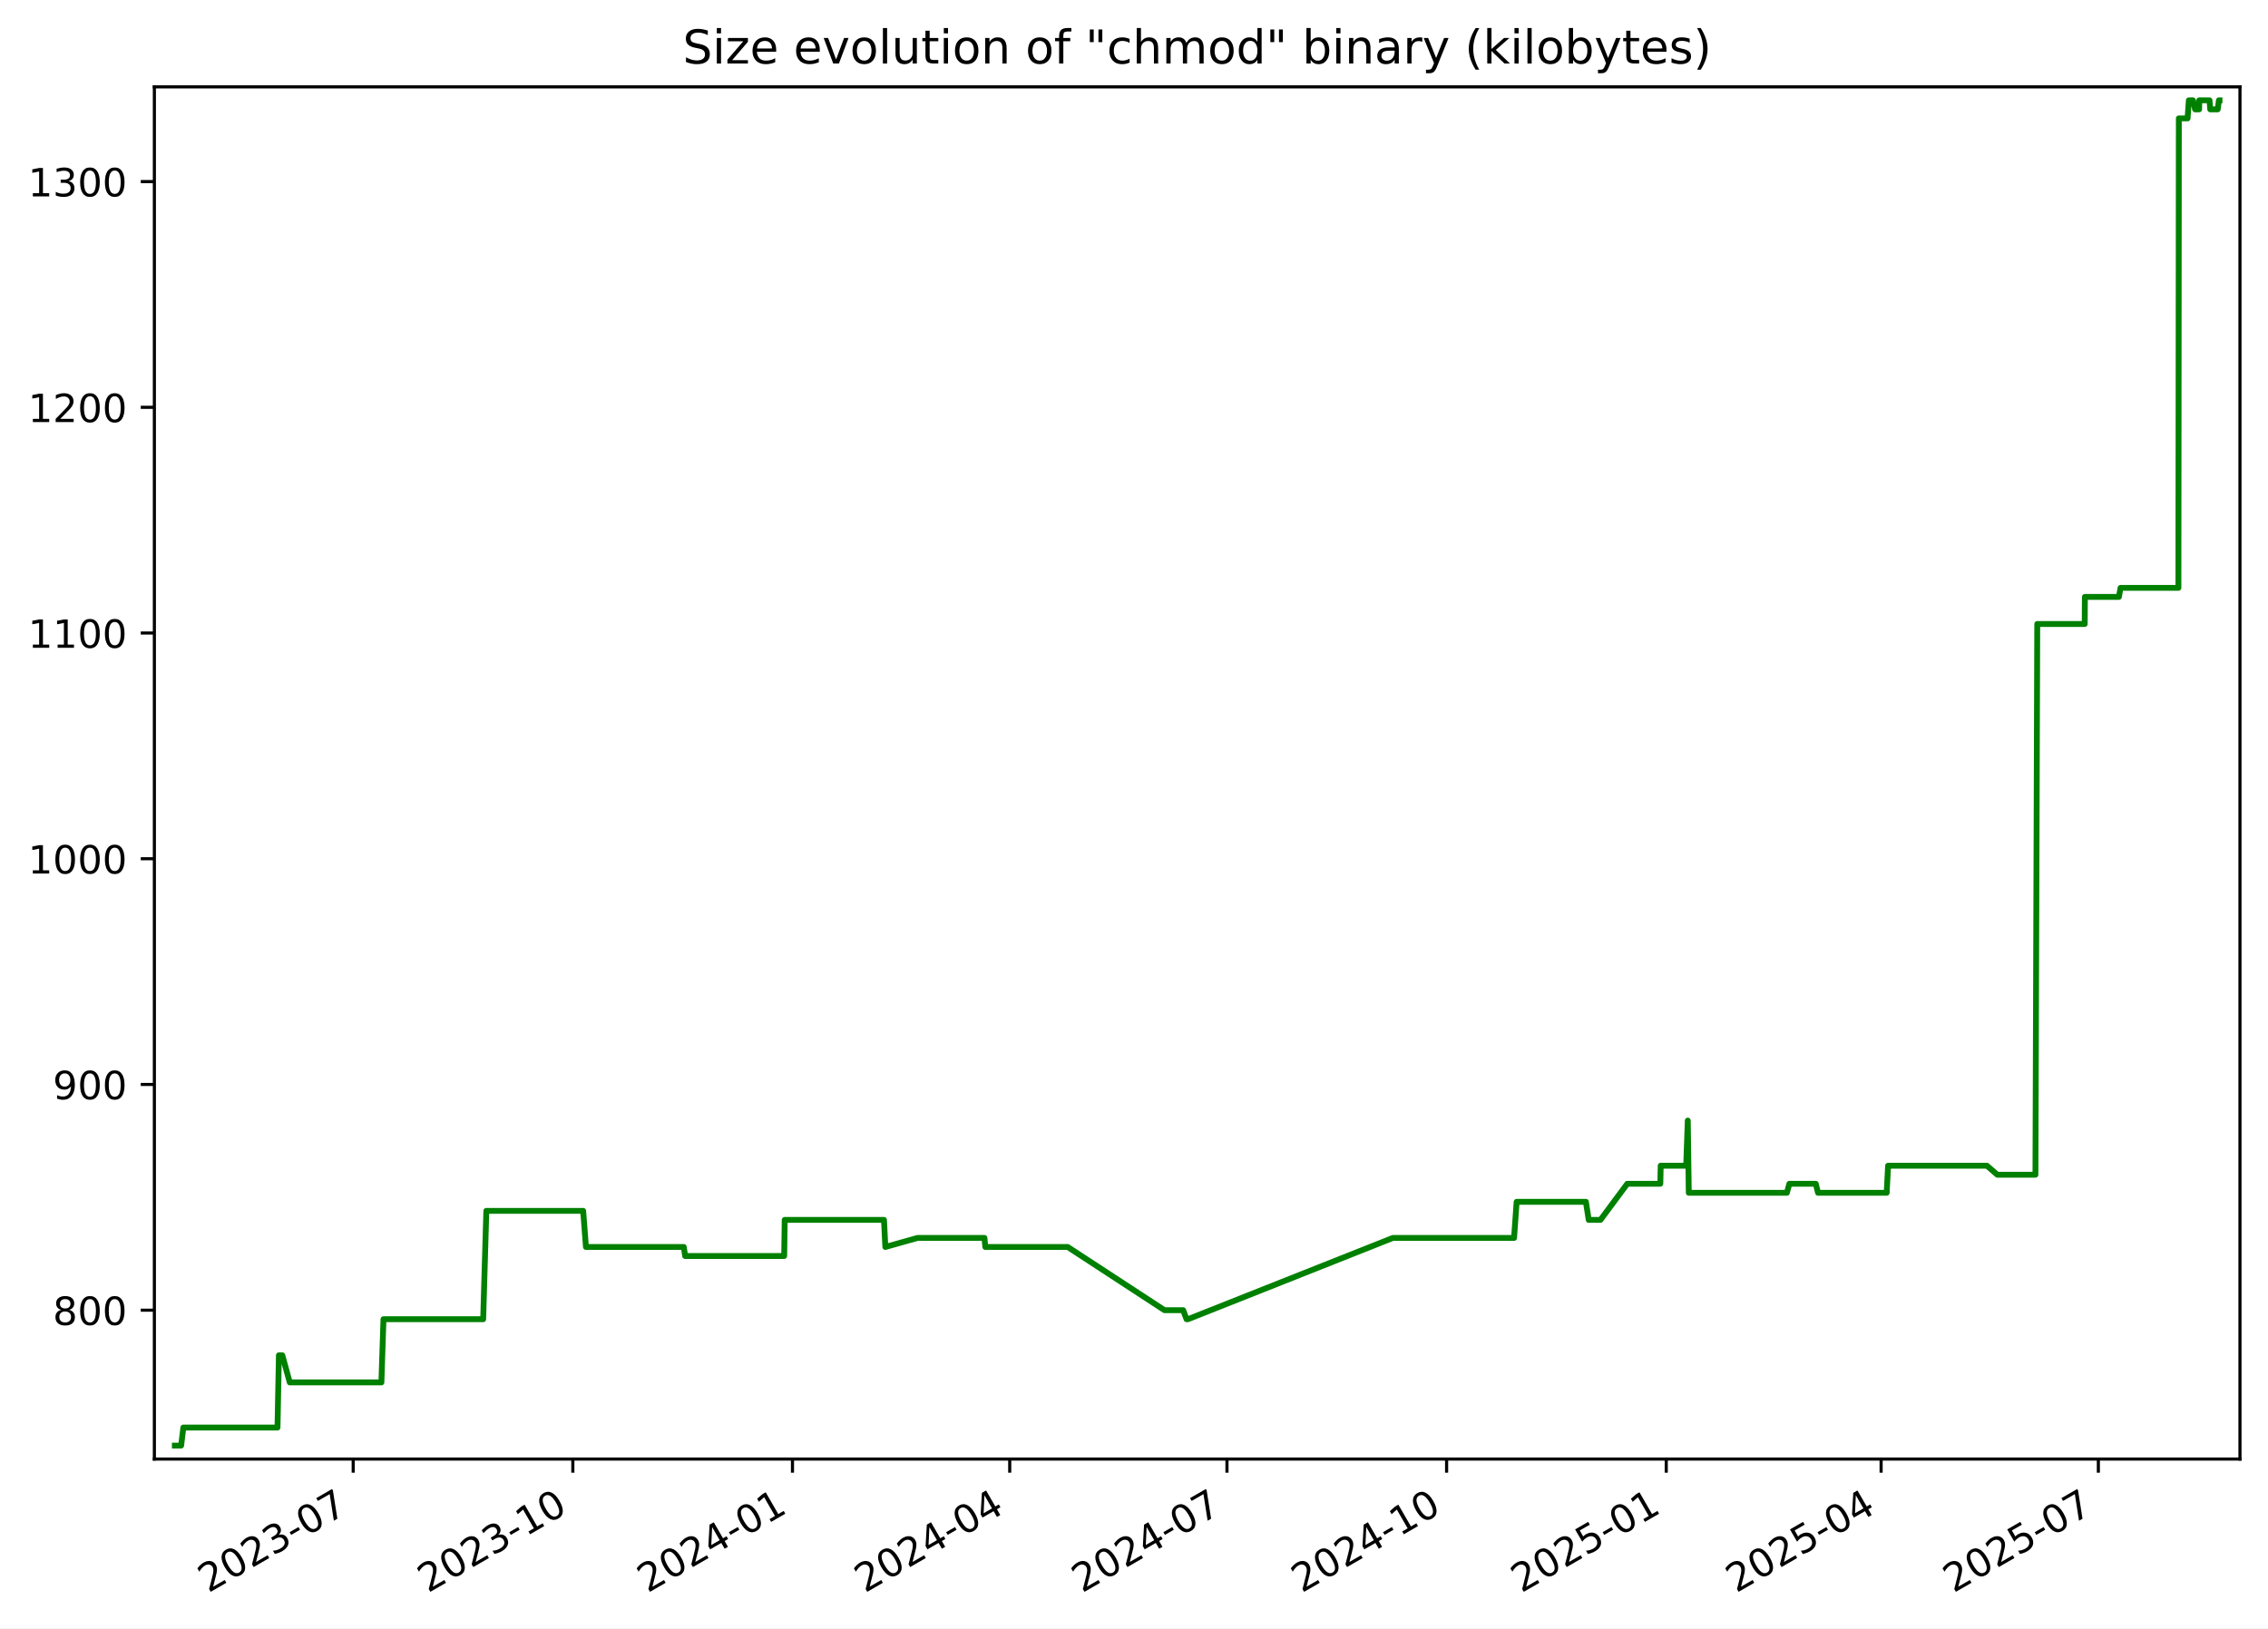
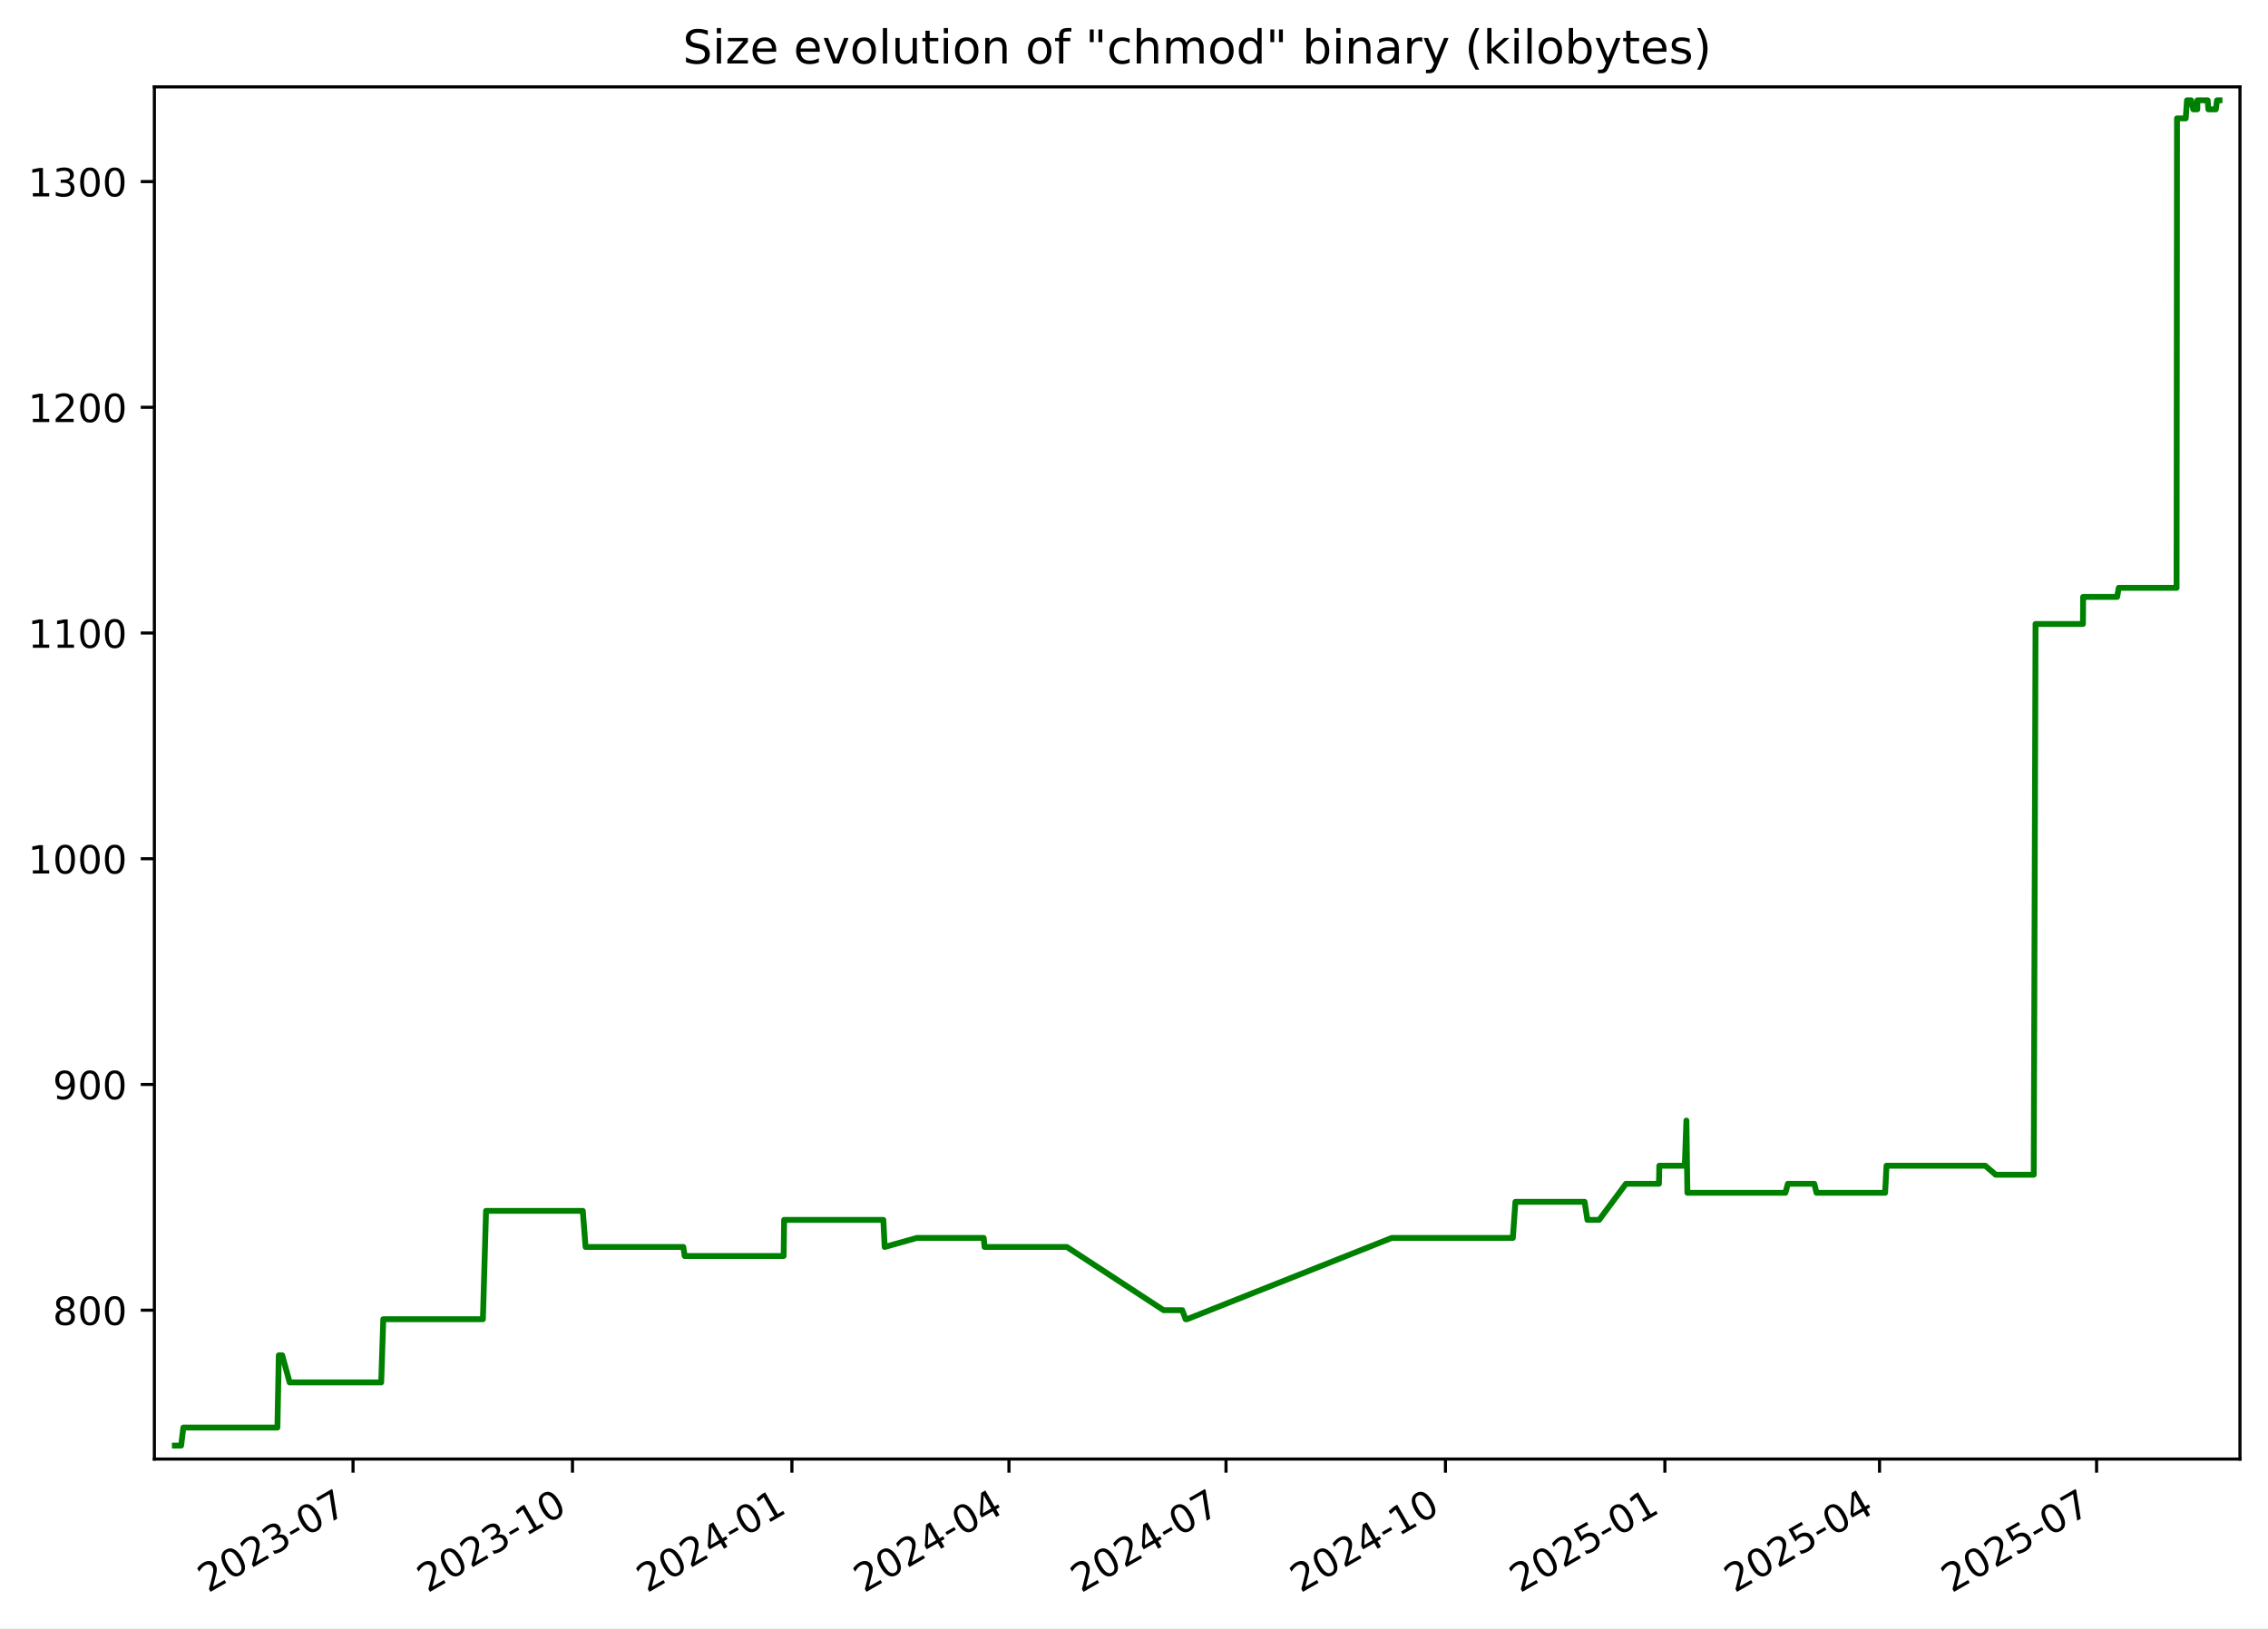
<svg xmlns="http://www.w3.org/2000/svg" xmlns:xlink="http://www.w3.org/1999/xlink" width="582.53pt" height="418.303pt" viewBox="0 0 582.53 418.303" version="1.1">
  <defs>
    <style type="text/css">*{stroke-linejoin: round; stroke-linecap: butt}</style>
  </defs>
  <g id="figure_1">
    <g id="patch_1">
      <path d="M -0 418.303  L 582.53 418.303  L 582.53 0  L -0 0  z " style="fill: #ffffff" />
    </g>
    <g id="axes_1">
      <g id="patch_2">
        <path d="M 39.65 374.83  L 575.33 374.83  L 575.33 22.318  L 39.65 22.318  z " style="fill: #ffffff" />
      </g>
      <g id="matplotlib.axis_1">
        <g id="xtick_1">
          <g id="line2d_1">
            <defs>
-               <path id="m6bdf385c86" d="M 0 0  L 0 3.5  " style="stroke: #000000; stroke-width: 0.8" />
+               <path id="m54a83e4f7b" d="M 0 0  L 0 3.5  " style="stroke: #000000; stroke-width: 0.8" />
            </defs>
            <g>
-               <use xlink:href="#m6bdf385c86" x="90.719" y="374.83" style="stroke: #000000; stroke-width: 0.8" />
+               <use xlink:href="#m54a83e4f7b" x="90.677" y="374.83" style="stroke: #000000; stroke-width: 0.8" />
            </g>
          </g>
          <g id="text_1">
-             <g transform="translate(53.49431 409.302) rotate(-30) scale(0.1 -0.1)">
+             <g transform="translate(53.45233 409.302) rotate(-30) scale(0.1 -0.1)">
              <defs>
                <path id="DejaVuSans-32" d="M 1228 531  L 3431 531  L 3431 0  L 469 0  L 469 531  Q 828 903 1448 1529  Q 2069 2156 2228 2338  Q 2531 2678 2651 2914  Q 2772 3150 2772 3378  Q 2772 3750 2511 3984  Q 2250 4219 1831 4219  Q 1534 4219 1204 4116  Q 875 4013 500 3803  L 500 4441  Q 881 4594 1212 4672  Q 1544 4750 1819 4750  Q 2544 4750 2975 4387  Q 3406 4025 3406 3419  Q 3406 3131 3298 2873  Q 3191 2616 2906 2266  Q 2828 2175 2409 1742  Q 1991 1309 1228 531  z " transform="scale(0.015625)" />
                <path id="DejaVuSans-30" d="M 2034 4250  Q 1547 4250 1301 3770  Q 1056 3291 1056 2328  Q 1056 1369 1301 889  Q 1547 409 2034 409  Q 2525 409 2770 889  Q 3016 1369 3016 2328  Q 3016 3291 2770 3770  Q 2525 4250 2034 4250  z M 2034 4750  Q 2819 4750 3233 4129  Q 3647 3509 3647 2328  Q 3647 1150 3233 529  Q 2819 -91 2034 -91  Q 1250 -91 836 529  Q 422 1150 422 2328  Q 422 3509 836 4129  Q 1250 4750 2034 4750  z " transform="scale(0.015625)" />
                <path id="DejaVuSans-33" d="M 2597 2516  Q 3050 2419 3304 2112  Q 3559 1806 3559 1356  Q 3559 666 3084 287  Q 2609 -91 1734 -91  Q 1441 -91 1130 -33  Q 819 25 488 141  L 488 750  Q 750 597 1062 519  Q 1375 441 1716 441  Q 2309 441 2620 675  Q 2931 909 2931 1356  Q 2931 1769 2642 2001  Q 2353 2234 1838 2234  L 1294 2234  L 1294 2753  L 1863 2753  Q 2328 2753 2575 2939  Q 2822 3125 2822 3475  Q 2822 3834 2567 4026  Q 2313 4219 1838 4219  Q 1578 4219 1281 4162  Q 984 4106 628 3988  L 628 4550  Q 988 4650 1302 4700  Q 1616 4750 1894 4750  Q 2613 4750 3031 4423  Q 3450 4097 3450 3541  Q 3450 3153 3228 2886  Q 3006 2619 2597 2516  z " transform="scale(0.015625)" />
                <path id="DejaVuSans-2d" d="M 313 2009  L 1997 2009  L 1997 1497  L 313 1497  L 313 2009  z " transform="scale(0.015625)" />
                <path id="DejaVuSans-37" d="M 525 4666  L 3525 4666  L 3525 4397  L 1831 0  L 1172 0  L 2766 4134  L 525 4134  L 525 4666  z " transform="scale(0.015625)" />
              </defs>
              <use xlink:href="#DejaVuSans-32" />
              <use xlink:href="#DejaVuSans-30" x="63.623" />
              <use xlink:href="#DejaVuSans-32" x="127.246" />
              <use xlink:href="#DejaVuSans-33" x="190.869" />
              <use xlink:href="#DejaVuSans-2d" x="254.492" />
              <use xlink:href="#DejaVuSans-30" x="290.576" />
              <use xlink:href="#DejaVuSans-37" x="354.199" />
            </g>
          </g>
        </g>
        <g id="xtick_2">
          <g id="line2d_2">
            <g>
-               <use xlink:href="#m6bdf385c86" x="147.132" y="374.83" style="stroke: #000000; stroke-width: 0.8" />
+               <use xlink:href="#m54a83e4f7b" x="147.038" y="374.83" style="stroke: #000000; stroke-width: 0.8" />
            </g>
          </g>
          <g id="text_2">
-             <g transform="translate(109.9071 409.302) rotate(-30) scale(0.1 -0.1)">
+             <g transform="translate(109.8135 409.302) rotate(-30) scale(0.1 -0.1)">
              <defs>
                <path id="DejaVuSans-31" d="M 794 531  L 1825 531  L 1825 4091  L 703 3866  L 703 4441  L 1819 4666  L 2450 4666  L 2450 531  L 3481 531  L 3481 0  L 794 0  L 794 531  z " transform="scale(0.015625)" />
              </defs>
              <use xlink:href="#DejaVuSans-32" />
              <use xlink:href="#DejaVuSans-30" x="63.623" />
              <use xlink:href="#DejaVuSans-32" x="127.246" />
              <use xlink:href="#DejaVuSans-33" x="190.869" />
              <use xlink:href="#DejaVuSans-2d" x="254.492" />
              <use xlink:href="#DejaVuSans-31" x="290.576" />
              <use xlink:href="#DejaVuSans-30" x="354.199" />
            </g>
          </g>
        </g>
        <g id="xtick_3">
          <g id="line2d_3">
            <g>
-               <use xlink:href="#m6bdf385c86" x="203.545" y="374.83" style="stroke: #000000; stroke-width: 0.8" />
+               <use xlink:href="#m54a83e4f7b" x="203.399" y="374.83" style="stroke: #000000; stroke-width: 0.8" />
            </g>
          </g>
          <g id="text_3">
-             <g transform="translate(166.3199 409.302) rotate(-30) scale(0.1 -0.1)">
+             <g transform="translate(166.1746 409.302) rotate(-30) scale(0.1 -0.1)">
              <defs>
                <path id="DejaVuSans-34" d="M 2419 4116  L 825 1625  L 2419 1625  L 2419 4116  z M 2253 4666  L 3047 4666  L 3047 1625  L 3713 1625  L 3713 1100  L 3047 1100  L 3047 0  L 2419 0  L 2419 1100  L 313 1100  L 313 1709  L 2253 4666  z " transform="scale(0.015625)" />
              </defs>
              <use xlink:href="#DejaVuSans-32" />
              <use xlink:href="#DejaVuSans-30" x="63.623" />
              <use xlink:href="#DejaVuSans-32" x="127.246" />
              <use xlink:href="#DejaVuSans-34" x="190.869" />
              <use xlink:href="#DejaVuSans-2d" x="254.492" />
              <use xlink:href="#DejaVuSans-30" x="290.576" />
              <use xlink:href="#DejaVuSans-31" x="354.199" />
            </g>
          </g>
        </g>
        <g id="xtick_4">
          <g id="line2d_4">
            <g>
-               <use xlink:href="#m6bdf385c86" x="259.344" y="374.83" style="stroke: #000000; stroke-width: 0.8" />
+               <use xlink:href="#m54a83e4f7b" x="259.148" y="374.83" style="stroke: #000000; stroke-width: 0.8" />
            </g>
          </g>
          <g id="text_4">
-             <g transform="translate(222.1195 409.302) rotate(-30) scale(0.1 -0.1)">
+             <g transform="translate(221.9231 409.302) rotate(-30) scale(0.1 -0.1)">
              <use xlink:href="#DejaVuSans-32" />
              <use xlink:href="#DejaVuSans-30" x="63.623" />
              <use xlink:href="#DejaVuSans-32" x="127.246" />
              <use xlink:href="#DejaVuSans-34" x="190.869" />
              <use xlink:href="#DejaVuSans-2d" x="254.492" />
              <use xlink:href="#DejaVuSans-30" x="290.576" />
              <use xlink:href="#DejaVuSans-34" x="354.199" />
            </g>
          </g>
        </g>
        <g id="xtick_5">
          <g id="line2d_5">
            <g>
-               <use xlink:href="#m6bdf385c86" x="315.144" y="374.83" style="stroke: #000000; stroke-width: 0.8" />
+               <use xlink:href="#m54a83e4f7b" x="314.896" y="374.83" style="stroke: #000000; stroke-width: 0.8" />
            </g>
          </g>
          <g id="text_5">
-             <g transform="translate(277.9192 409.302) rotate(-30) scale(0.1 -0.1)">
+             <g transform="translate(277.6716 409.302) rotate(-30) scale(0.1 -0.1)">
              <use xlink:href="#DejaVuSans-32" />
              <use xlink:href="#DejaVuSans-30" x="63.623" />
              <use xlink:href="#DejaVuSans-32" x="127.246" />
              <use xlink:href="#DejaVuSans-34" x="190.869" />
              <use xlink:href="#DejaVuSans-2d" x="254.492" />
              <use xlink:href="#DejaVuSans-30" x="290.576" />
              <use xlink:href="#DejaVuSans-37" x="354.199" />
            </g>
          </g>
        </g>
        <g id="xtick_6">
          <g id="line2d_6">
            <g>
-               <use xlink:href="#m6bdf385c86" x="371.557" y="374.83" style="stroke: #000000; stroke-width: 0.8" />
+               <use xlink:href="#m54a83e4f7b" x="371.258" y="374.83" style="stroke: #000000; stroke-width: 0.8" />
            </g>
          </g>
          <g id="text_6">
-             <g transform="translate(334.332 409.302) rotate(-30) scale(0.1 -0.1)">
+             <g transform="translate(334.0327 409.302) rotate(-30) scale(0.1 -0.1)">
              <use xlink:href="#DejaVuSans-32" />
              <use xlink:href="#DejaVuSans-30" x="63.623" />
              <use xlink:href="#DejaVuSans-32" x="127.246" />
              <use xlink:href="#DejaVuSans-34" x="190.869" />
              <use xlink:href="#DejaVuSans-2d" x="254.492" />
              <use xlink:href="#DejaVuSans-31" x="290.576" />
              <use xlink:href="#DejaVuSans-30" x="354.199" />
            </g>
          </g>
        </g>
        <g id="xtick_7">
          <g id="line2d_7">
            <g>
-               <use xlink:href="#m6bdf385c86" x="427.97" y="374.83" style="stroke: #000000; stroke-width: 0.8" />
+               <use xlink:href="#m54a83e4f7b" x="427.619" y="374.83" style="stroke: #000000; stroke-width: 0.8" />
            </g>
          </g>
          <g id="text_7">
-             <g transform="translate(390.7448 409.302) rotate(-30) scale(0.1 -0.1)">
+             <g transform="translate(390.3938 409.302) rotate(-30) scale(0.1 -0.1)">
              <defs>
                <path id="DejaVuSans-35" d="M 691 4666  L 3169 4666  L 3169 4134  L 1269 4134  L 1269 2991  Q 1406 3038 1543 3061  Q 1681 3084 1819 3084  Q 2600 3084 3056 2656  Q 3513 2228 3513 1497  Q 3513 744 3044 326  Q 2575 -91 1722 -91  Q 1428 -91 1123 -41  Q 819 9 494 109  L 494 744  Q 775 591 1075 516  Q 1375 441 1709 441  Q 2250 441 2565 725  Q 2881 1009 2881 1497  Q 2881 1984 2565 2268  Q 2250 2553 1709 2553  Q 1456 2553 1204 2497  Q 953 2441 691 2322  L 691 4666  z " transform="scale(0.015625)" />
              </defs>
              <use xlink:href="#DejaVuSans-32" />
              <use xlink:href="#DejaVuSans-30" x="63.623" />
              <use xlink:href="#DejaVuSans-32" x="127.246" />
              <use xlink:href="#DejaVuSans-35" x="190.869" />
              <use xlink:href="#DejaVuSans-2d" x="254.492" />
              <use xlink:href="#DejaVuSans-30" x="290.576" />
              <use xlink:href="#DejaVuSans-31" x="354.199" />
            </g>
          </g>
        </g>
        <g id="xtick_8">
          <g id="line2d_8">
            <g>
-               <use xlink:href="#m6bdf385c86" x="483.156" y="374.83" style="stroke: #000000; stroke-width: 0.8" />
+               <use xlink:href="#m54a83e4f7b" x="482.755" y="374.83" style="stroke: #000000; stroke-width: 0.8" />
            </g>
          </g>
          <g id="text_8">
-             <g transform="translate(445.9312 409.302) rotate(-30) scale(0.1 -0.1)">
+             <g transform="translate(445.5297 409.302) rotate(-30) scale(0.1 -0.1)">
              <use xlink:href="#DejaVuSans-32" />
              <use xlink:href="#DejaVuSans-30" x="63.623" />
              <use xlink:href="#DejaVuSans-32" x="127.246" />
              <use xlink:href="#DejaVuSans-35" x="190.869" />
              <use xlink:href="#DejaVuSans-2d" x="254.492" />
              <use xlink:href="#DejaVuSans-30" x="290.576" />
              <use xlink:href="#DejaVuSans-34" x="354.199" />
            </g>
          </g>
        </g>
        <g id="xtick_9">
          <g id="line2d_9">
            <g>
-               <use xlink:href="#m6bdf385c86" x="538.956" y="374.83" style="stroke: #000000; stroke-width: 0.8" />
+               <use xlink:href="#m54a83e4f7b" x="538.503" y="374.83" style="stroke: #000000; stroke-width: 0.8" />
            </g>
          </g>
          <g id="text_9">
-             <g transform="translate(501.7308 409.302) rotate(-30) scale(0.1 -0.1)">
+             <g transform="translate(501.2782 409.302) rotate(-30) scale(0.1 -0.1)">
              <use xlink:href="#DejaVuSans-32" />
              <use xlink:href="#DejaVuSans-30" x="63.623" />
              <use xlink:href="#DejaVuSans-32" x="127.246" />
              <use xlink:href="#DejaVuSans-35" x="190.869" />
              <use xlink:href="#DejaVuSans-2d" x="254.492" />
              <use xlink:href="#DejaVuSans-30" x="290.576" />
              <use xlink:href="#DejaVuSans-37" x="354.199" />
            </g>
          </g>
        </g>
      </g>
      <g id="matplotlib.axis_2">
        <g id="ytick_1">
          <g id="line2d_10">
            <defs>
-               <path id="mb448413eab" d="M 0 0  L -3.5 0  " style="stroke: #000000; stroke-width: 0.8" />
+               <path id="mb2bb901f0a" d="M 0 0  L -3.5 0  " style="stroke: #000000; stroke-width: 0.8" />
            </defs>
            <g>
-               <use xlink:href="#mb448413eab" x="39.65" y="336.582" style="stroke: #000000; stroke-width: 0.8" />
+               <use xlink:href="#mb2bb901f0a" x="39.65" y="336.582" style="stroke: #000000; stroke-width: 0.8" />
            </g>
          </g>
          <g id="text_10">
            <g transform="translate(13.5625 340.3814) scale(0.1 -0.1)">
              <defs>
                <path id="DejaVuSans-38" d="M 2034 2216  Q 1584 2216 1326 1975  Q 1069 1734 1069 1313  Q 1069 891 1326 650  Q 1584 409 2034 409  Q 2484 409 2743 651  Q 3003 894 3003 1313  Q 3003 1734 2745 1975  Q 2488 2216 2034 2216  z M 1403 2484  Q 997 2584 770 2862  Q 544 3141 544 3541  Q 544 4100 942 4425  Q 1341 4750 2034 4750  Q 2731 4750 3128 4425  Q 3525 4100 3525 3541  Q 3525 3141 3298 2862  Q 3072 2584 2669 2484  Q 3125 2378 3379 2068  Q 3634 1759 3634 1313  Q 3634 634 3220 271  Q 2806 -91 2034 -91  Q 1263 -91 848 271  Q 434 634 434 1313  Q 434 1759 690 2068  Q 947 2378 1403 2484  z M 1172 3481  Q 1172 3119 1398 2916  Q 1625 2713 2034 2713  Q 2441 2713 2670 2916  Q 2900 3119 2900 3481  Q 2900 3844 2670 4047  Q 2441 4250 2034 4250  Q 1625 4250 1398 4047  Q 1172 3844 1172 3481  z " transform="scale(0.015625)" />
              </defs>
              <use xlink:href="#DejaVuSans-38" />
              <use xlink:href="#DejaVuSans-30" x="63.623" />
              <use xlink:href="#DejaVuSans-30" x="127.246" />
            </g>
          </g>
        </g>
        <g id="ytick_2">
          <g id="line2d_11">
            <g>
-               <use xlink:href="#mb448413eab" x="39.65" y="278.596" style="stroke: #000000; stroke-width: 0.8" />
+               <use xlink:href="#mb2bb901f0a" x="39.65" y="278.596" style="stroke: #000000; stroke-width: 0.8" />
            </g>
          </g>
          <g id="text_11">
            <g transform="translate(13.5625 282.3948) scale(0.1 -0.1)">
              <defs>
                <path id="DejaVuSans-39" d="M 703 97  L 703 672  Q 941 559 1184 500  Q 1428 441 1663 441  Q 2288 441 2617 861  Q 2947 1281 2994 2138  Q 2813 1869 2534 1725  Q 2256 1581 1919 1581  Q 1219 1581 811 2004  Q 403 2428 403 3163  Q 403 3881 828 4315  Q 1253 4750 1959 4750  Q 2769 4750 3195 4129  Q 3622 3509 3622 2328  Q 3622 1225 3098 567  Q 2575 -91 1691 -91  Q 1453 -91 1209 -44  Q 966 3 703 97  z M 1959 2075  Q 2384 2075 2632 2365  Q 2881 2656 2881 3163  Q 2881 3666 2632 3958  Q 2384 4250 1959 4250  Q 1534 4250 1286 3958  Q 1038 3666 1038 3163  Q 1038 2656 1286 2365  Q 1534 2075 1959 2075  z " transform="scale(0.015625)" />
              </defs>
              <use xlink:href="#DejaVuSans-39" />
              <use xlink:href="#DejaVuSans-30" x="63.623" />
              <use xlink:href="#DejaVuSans-30" x="127.246" />
            </g>
          </g>
        </g>
        <g id="ytick_3">
          <g id="line2d_12">
            <g>
-               <use xlink:href="#mb448413eab" x="39.65" y="220.609" style="stroke: #000000; stroke-width: 0.8" />
+               <use xlink:href="#mb2bb901f0a" x="39.65" y="220.609" style="stroke: #000000; stroke-width: 0.8" />
            </g>
          </g>
          <g id="text_12">
            <g transform="translate(7.2 224.4082) scale(0.1 -0.1)">
              <use xlink:href="#DejaVuSans-31" />
              <use xlink:href="#DejaVuSans-30" x="63.623" />
              <use xlink:href="#DejaVuSans-30" x="127.246" />
              <use xlink:href="#DejaVuSans-30" x="190.869" />
            </g>
          </g>
        </g>
        <g id="ytick_4">
          <g id="line2d_13">
            <g>
-               <use xlink:href="#mb448413eab" x="39.65" y="162.622" style="stroke: #000000; stroke-width: 0.8" />
+               <use xlink:href="#mb2bb901f0a" x="39.65" y="162.622" style="stroke: #000000; stroke-width: 0.8" />
            </g>
          </g>
          <g id="text_13">
            <g transform="translate(7.2 166.4217) scale(0.1 -0.1)">
              <use xlink:href="#DejaVuSans-31" />
              <use xlink:href="#DejaVuSans-31" x="63.623" />
              <use xlink:href="#DejaVuSans-30" x="127.246" />
              <use xlink:href="#DejaVuSans-30" x="190.869" />
            </g>
          </g>
        </g>
        <g id="ytick_5">
          <g id="line2d_14">
            <g>
-               <use xlink:href="#mb448413eab" x="39.65" y="104.636" style="stroke: #000000; stroke-width: 0.8" />
+               <use xlink:href="#mb2bb901f0a" x="39.65" y="104.636" style="stroke: #000000; stroke-width: 0.8" />
            </g>
          </g>
          <g id="text_14">
            <g transform="translate(7.2 108.4351) scale(0.1 -0.1)">
              <use xlink:href="#DejaVuSans-31" />
              <use xlink:href="#DejaVuSans-32" x="63.623" />
              <use xlink:href="#DejaVuSans-30" x="127.246" />
              <use xlink:href="#DejaVuSans-30" x="190.869" />
            </g>
          </g>
        </g>
        <g id="ytick_6">
          <g id="line2d_15">
            <g>
-               <use xlink:href="#mb448413eab" x="39.65" y="46.649" style="stroke: #000000; stroke-width: 0.8" />
+               <use xlink:href="#mb2bb901f0a" x="39.65" y="46.649" style="stroke: #000000; stroke-width: 0.8" />
            </g>
          </g>
          <g id="text_15">
            <g transform="translate(7.2 50.44851) scale(0.1 -0.1)">
              <use xlink:href="#DejaVuSans-31" />
              <use xlink:href="#DejaVuSans-33" x="63.623" />
              <use xlink:href="#DejaVuSans-30" x="127.246" />
              <use xlink:href="#DejaVuSans-30" x="190.869" />
            </g>
          </g>
        </g>
      </g>
      <g id="line2d_16">
-         <path d="M 44.902 371.374  L 46.525 371.374  L 47.093 366.735  L 71.277 366.735  L 71.636 348.179  L 72.512 348.179  L 74.423 355.138  L 97.961 355.138  L 98.495 338.902  L 124.106 338.902  L 124.913 311.068  L 149.787 311.068  L 150.498 320.346  L 175.626 320.346  L 175.977 322.665  L 201.417 322.665  L 201.549 313.388  L 227.051 313.388  L 227.396 320.346  L 235.657 318.026  L 252.856 318.026  L 253.074 320.346  L 274.233 320.346  L 299.086 336.582  L 303.895 336.582  L 304.759 338.902  L 305.132 338.902  L 357.751 318.026  L 388.884 318.026  L 389.547 308.749  L 407.337 308.749  L 408.057 313.388  L 411.076 313.388  L 417.963 304.11  L 426.448 304.11  L 426.545 299.471  L 433.093 299.471  L 433.502 287.873  L 433.759 306.429  L 458.953 306.429  L 459.597 304.11  L 466.378 304.11  L 466.955 306.429  L 484.59 306.429  L 484.951 299.471  L 510.334 299.471  L 513.013 301.79  L 522.799 301.79  L 523.264 160.303  L 535.454 160.303  L 535.497 153.345  L 544.236 153.345  L 544.658 151.025  L 559.52 151.025  L 559.63 30.413  L 561.875 30.413  L 562.198 25.774  L 563.255 25.774  L 563.813 28.094  L 564.847 28.094  L 564.868 25.774  L 567.507 25.774  L 567.696 28.094  L 569.614 28.094  L 569.919 25.774  L 570.078 25.774  L 570.078 25.774  " clip-path="url(#p499f144e75)" style="fill: none; stroke: #008000; stroke-width: 1.5; stroke-linecap: square" />
+         <path d="M 44.902 371.374  L 46.524 371.374  L 47.091 366.735  L 71.253 366.735  L 71.611 348.179  L 72.487 348.179  L 74.396 355.138  L 97.912 355.138  L 98.445 338.902  L 124.033 338.902  L 124.84 311.068  L 149.691 311.068  L 150.401 320.346  L 175.506 320.346  L 175.857 322.665  L 201.273 322.665  L 201.406 313.388  L 226.884 313.388  L 227.228 320.346  L 235.482 318.026  L 252.666 318.026  L 252.884 320.346  L 274.023 320.346  L 298.853 336.582  L 303.658 336.582  L 304.521 338.902  L 304.894 338.902  L 357.464 318.026  L 388.569 318.026  L 389.232 308.749  L 407.005 308.749  L 407.724 313.388  L 410.74 313.388  L 417.622 304.11  L 426.098 304.11  L 426.195 299.471  L 432.737 299.471  L 433.146 287.873  L 433.403 306.429  L 458.573 306.429  L 459.217 304.11  L 465.992 304.11  L 466.568 306.429  L 484.187 306.429  L 484.548 299.471  L 509.908 299.471  L 512.585 301.79  L 522.361 301.79  L 522.826 160.303  L 535.004 160.303  L 535.047 153.345  L 543.779 153.345  L 544.2 151.025  L 559.049 151.025  L 559.158 30.413  L 561.401 30.413  L 561.724 25.774  L 562.781 25.774  L 563.338 28.094  L 564.371 28.094  L 564.391 25.774  L 567.028 25.774  L 567.217 28.094  L 569.134 28.094  L 569.438 25.774  L 570.078 25.774  L 570.078 25.774  " clip-path="url(#p96b5f36b16)" style="fill: none; stroke: #008000; stroke-width: 1.5; stroke-linecap: square" />
      </g>
      <g id="patch_3">
        <path d="M 39.65 374.83  L 39.65 22.318  " style="fill: none; stroke: #000000; stroke-width: 0.8; stroke-linejoin: miter; stroke-linecap: square" />
      </g>
      <g id="patch_4">
        <path d="M 575.33 374.83  L 575.33 22.318  " style="fill: none; stroke: #000000; stroke-width: 0.8; stroke-linejoin: miter; stroke-linecap: square" />
      </g>
      <g id="patch_5">
        <path d="M 39.65 374.83  L 575.33 374.83  " style="fill: none; stroke: #000000; stroke-width: 0.8; stroke-linejoin: miter; stroke-linecap: square" />
      </g>
      <g id="patch_6">
        <path d="M 39.65 22.318  L 575.33 22.318  " style="fill: none; stroke: #000000; stroke-width: 0.8; stroke-linejoin: miter; stroke-linecap: square" />
      </g>
      <g id="text_16">
        <g transform="translate(175.3681 16.31812) scale(0.12 -0.12)">
          <defs>
            <path id="DejaVuSans-53" d="M 3425 4513  L 3425 3897  Q 3066 4069 2747 4153  Q 2428 4238 2131 4238  Q 1616 4238 1336 4038  Q 1056 3838 1056 3469  Q 1056 3159 1242 3001  Q 1428 2844 1947 2747  L 2328 2669  Q 3034 2534 3370 2195  Q 3706 1856 3706 1288  Q 3706 609 3251 259  Q 2797 -91 1919 -91  Q 1588 -91 1214 -16  Q 841 59 441 206  L 441 856  Q 825 641 1194 531  Q 1563 422 1919 422  Q 2459 422 2753 634  Q 3047 847 3047 1241  Q 3047 1584 2836 1778  Q 2625 1972 2144 2069  L 1759 2144  Q 1053 2284 737 2584  Q 422 2884 422 3419  Q 422 4038 858 4394  Q 1294 4750 2059 4750  Q 2388 4750 2728 4690  Q 3069 4631 3425 4513  z " transform="scale(0.015625)" />
            <path id="DejaVuSans-69" d="M 603 3500  L 1178 3500  L 1178 0  L 603 0  L 603 3500  z M 603 4863  L 1178 4863  L 1178 4134  L 603 4134  L 603 4863  z " transform="scale(0.015625)" />
            <path id="DejaVuSans-7a" d="M 353 3500  L 3084 3500  L 3084 2975  L 922 459  L 3084 459  L 3084 0  L 275 0  L 275 525  L 2438 3041  L 353 3041  L 353 3500  z " transform="scale(0.015625)" />
            <path id="DejaVuSans-65" d="M 3597 1894  L 3597 1613  L 953 1613  Q 991 1019 1311 708  Q 1631 397 2203 397  Q 2534 397 2845 478  Q 3156 559 3463 722  L 3463 178  Q 3153 47 2828 -22  Q 2503 -91 2169 -91  Q 1331 -91 842 396  Q 353 884 353 1716  Q 353 2575 817 3079  Q 1281 3584 2069 3584  Q 2775 3584 3186 3129  Q 3597 2675 3597 1894  z M 3022 2063  Q 3016 2534 2758 2815  Q 2500 3097 2075 3097  Q 1594 3097 1305 2825  Q 1016 2553 972 2059  L 3022 2063  z " transform="scale(0.015625)" />
            <path id="DejaVuSans-20" transform="scale(0.015625)" />
            <path id="DejaVuSans-76" d="M 191 3500  L 800 3500  L 1894 563  L 2988 3500  L 3597 3500  L 2284 0  L 1503 0  L 191 3500  z " transform="scale(0.015625)" />
            <path id="DejaVuSans-6f" d="M 1959 3097  Q 1497 3097 1228 2736  Q 959 2375 959 1747  Q 959 1119 1226 758  Q 1494 397 1959 397  Q 2419 397 2687 759  Q 2956 1122 2956 1747  Q 2956 2369 2687 2733  Q 2419 3097 1959 3097  z M 1959 3584  Q 2709 3584 3137 3096  Q 3566 2609 3566 1747  Q 3566 888 3137 398  Q 2709 -91 1959 -91  Q 1206 -91 779 398  Q 353 888 353 1747  Q 353 2609 779 3096  Q 1206 3584 1959 3584  z " transform="scale(0.015625)" />
            <path id="DejaVuSans-6c" d="M 603 4863  L 1178 4863  L 1178 0  L 603 0  L 603 4863  z " transform="scale(0.015625)" />
            <path id="DejaVuSans-75" d="M 544 1381  L 544 3500  L 1119 3500  L 1119 1403  Q 1119 906 1312 657  Q 1506 409 1894 409  Q 2359 409 2629 706  Q 2900 1003 2900 1516  L 2900 3500  L 3475 3500  L 3475 0  L 2900 0  L 2900 538  Q 2691 219 2414 64  Q 2138 -91 1772 -91  Q 1169 -91 856 284  Q 544 659 544 1381  z M 1991 3584  L 1991 3584  z " transform="scale(0.015625)" />
            <path id="DejaVuSans-74" d="M 1172 4494  L 1172 3500  L 2356 3500  L 2356 3053  L 1172 3053  L 1172 1153  Q 1172 725 1289 603  Q 1406 481 1766 481  L 2356 481  L 2356 0  L 1766 0  Q 1100 0 847 248  Q 594 497 594 1153  L 594 3053  L 172 3053  L 172 3500  L 594 3500  L 594 4494  L 1172 4494  z " transform="scale(0.015625)" />
            <path id="DejaVuSans-6e" d="M 3513 2113  L 3513 0  L 2938 0  L 2938 2094  Q 2938 2591 2744 2837  Q 2550 3084 2163 3084  Q 1697 3084 1428 2787  Q 1159 2491 1159 1978  L 1159 0  L 581 0  L 581 3500  L 1159 3500  L 1159 2956  Q 1366 3272 1645 3428  Q 1925 3584 2291 3584  Q 2894 3584 3203 3211  Q 3513 2838 3513 2113  z " transform="scale(0.015625)" />
            <path id="DejaVuSans-66" d="M 2375 4863  L 2375 4384  L 1825 4384  Q 1516 4384 1395 4259  Q 1275 4134 1275 3809  L 1275 3500  L 2222 3500  L 2222 3053  L 1275 3053  L 1275 0  L 697 0  L 697 3053  L 147 3053  L 147 3500  L 697 3500  L 697 3744  Q 697 4328 969 4595  Q 1241 4863 1831 4863  L 2375 4863  z " transform="scale(0.015625)" />
            <path id="DejaVuSans-22" d="M 1147 4666  L 1147 2931  L 616 2931  L 616 4666  L 1147 4666  z M 2328 4666  L 2328 2931  L 1797 2931  L 1797 4666  L 2328 4666  z " transform="scale(0.015625)" />
            <path id="DejaVuSans-63" d="M 3122 3366  L 3122 2828  Q 2878 2963 2633 3030  Q 2388 3097 2138 3097  Q 1578 3097 1268 2742  Q 959 2388 959 1747  Q 959 1106 1268 751  Q 1578 397 2138 397  Q 2388 397 2633 464  Q 2878 531 3122 666  L 3122 134  Q 2881 22 2623 -34  Q 2366 -91 2075 -91  Q 1284 -91 818 406  Q 353 903 353 1747  Q 353 2603 823 3093  Q 1294 3584 2113 3584  Q 2378 3584 2631 3529  Q 2884 3475 3122 3366  z " transform="scale(0.015625)" />
            <path id="DejaVuSans-68" d="M 3513 2113  L 3513 0  L 2938 0  L 2938 2094  Q 2938 2591 2744 2837  Q 2550 3084 2163 3084  Q 1697 3084 1428 2787  Q 1159 2491 1159 1978  L 1159 0  L 581 0  L 581 4863  L 1159 4863  L 1159 2956  Q 1366 3272 1645 3428  Q 1925 3584 2291 3584  Q 2894 3584 3203 3211  Q 3513 2838 3513 2113  z " transform="scale(0.015625)" />
            <path id="DejaVuSans-6d" d="M 3328 2828  Q 3544 3216 3844 3400  Q 4144 3584 4550 3584  Q 5097 3584 5394 3201  Q 5691 2819 5691 2113  L 5691 0  L 5113 0  L 5113 2094  Q 5113 2597 4934 2840  Q 4756 3084 4391 3084  Q 3944 3084 3684 2787  Q 3425 2491 3425 1978  L 3425 0  L 2847 0  L 2847 2094  Q 2847 2600 2669 2842  Q 2491 3084 2119 3084  Q 1678 3084 1418 2786  Q 1159 2488 1159 1978  L 1159 0  L 581 0  L 581 3500  L 1159 3500  L 1159 2956  Q 1356 3278 1631 3431  Q 1906 3584 2284 3584  Q 2666 3584 2933 3390  Q 3200 3197 3328 2828  z " transform="scale(0.015625)" />
            <path id="DejaVuSans-64" d="M 2906 2969  L 2906 4863  L 3481 4863  L 3481 0  L 2906 0  L 2906 525  Q 2725 213 2448 61  Q 2172 -91 1784 -91  Q 1150 -91 751 415  Q 353 922 353 1747  Q 353 2572 751 3078  Q 1150 3584 1784 3584  Q 2172 3584 2448 3432  Q 2725 3281 2906 2969  z M 947 1747  Q 947 1113 1208 752  Q 1469 391 1925 391  Q 2381 391 2643 752  Q 2906 1113 2906 1747  Q 2906 2381 2643 2742  Q 2381 3103 1925 3103  Q 1469 3103 1208 2742  Q 947 2381 947 1747  z " transform="scale(0.015625)" />
            <path id="DejaVuSans-62" d="M 3116 1747  Q 3116 2381 2855 2742  Q 2594 3103 2138 3103  Q 1681 3103 1420 2742  Q 1159 2381 1159 1747  Q 1159 1113 1420 752  Q 1681 391 2138 391  Q 2594 391 2855 752  Q 3116 1113 3116 1747  z M 1159 2969  Q 1341 3281 1617 3432  Q 1894 3584 2278 3584  Q 2916 3584 3314 3078  Q 3713 2572 3713 1747  Q 3713 922 3314 415  Q 2916 -91 2278 -91  Q 1894 -91 1617 61  Q 1341 213 1159 525  L 1159 0  L 581 0  L 581 4863  L 1159 4863  L 1159 2969  z " transform="scale(0.015625)" />
            <path id="DejaVuSans-61" d="M 2194 1759  Q 1497 1759 1228 1600  Q 959 1441 959 1056  Q 959 750 1161 570  Q 1363 391 1709 391  Q 2188 391 2477 730  Q 2766 1069 2766 1631  L 2766 1759  L 2194 1759  z M 3341 1997  L 3341 0  L 2766 0  L 2766 531  Q 2569 213 2275 61  Q 1981 -91 1556 -91  Q 1019 -91 701 211  Q 384 513 384 1019  Q 384 1609 779 1909  Q 1175 2209 1959 2209  L 2766 2209  L 2766 2266  Q 2766 2663 2505 2880  Q 2244 3097 1772 3097  Q 1472 3097 1187 3025  Q 903 2953 641 2809  L 641 3341  Q 956 3463 1253 3523  Q 1550 3584 1831 3584  Q 2591 3584 2966 3190  Q 3341 2797 3341 1997  z " transform="scale(0.015625)" />
            <path id="DejaVuSans-72" d="M 2631 2963  Q 2534 3019 2420 3045  Q 2306 3072 2169 3072  Q 1681 3072 1420 2755  Q 1159 2438 1159 1844  L 1159 0  L 581 0  L 581 3500  L 1159 3500  L 1159 2956  Q 1341 3275 1631 3429  Q 1922 3584 2338 3584  Q 2397 3584 2469 3576  Q 2541 3569 2628 3553  L 2631 2963  z " transform="scale(0.015625)" />
            <path id="DejaVuSans-79" d="M 2059 -325  Q 1816 -950 1584 -1140  Q 1353 -1331 966 -1331  L 506 -1331  L 506 -850  L 844 -850  Q 1081 -850 1212 -737  Q 1344 -625 1503 -206  L 1606 56  L 191 3500  L 800 3500  L 1894 763  L 2988 3500  L 3597 3500  L 2059 -325  z " transform="scale(0.015625)" />
            <path id="DejaVuSans-28" d="M 1984 4856  Q 1566 4138 1362 3434  Q 1159 2731 1159 2009  Q 1159 1288 1364 580  Q 1569 -128 1984 -844  L 1484 -844  Q 1016 -109 783 600  Q 550 1309 550 2009  Q 550 2706 781 3412  Q 1013 4119 1484 4856  L 1984 4856  z " transform="scale(0.015625)" />
            <path id="DejaVuSans-6b" d="M 581 4863  L 1159 4863  L 1159 1991  L 2875 3500  L 3609 3500  L 1753 1863  L 3688 0  L 2938 0  L 1159 1709  L 1159 0  L 581 0  L 581 4863  z " transform="scale(0.015625)" />
            <path id="DejaVuSans-73" d="M 2834 3397  L 2834 2853  Q 2591 2978 2328 3040  Q 2066 3103 1784 3103  Q 1356 3103 1142 2972  Q 928 2841 928 2578  Q 928 2378 1081 2264  Q 1234 2150 1697 2047  L 1894 2003  Q 2506 1872 2764 1633  Q 3022 1394 3022 966  Q 3022 478 2636 193  Q 2250 -91 1575 -91  Q 1294 -91 989 -36  Q 684 19 347 128  L 347 722  Q 666 556 975 473  Q 1284 391 1588 391  Q 1994 391 2212 530  Q 2431 669 2431 922  Q 2431 1156 2273 1281  Q 2116 1406 1581 1522  L 1381 1569  Q 847 1681 609 1914  Q 372 2147 372 2553  Q 372 3047 722 3315  Q 1072 3584 1716 3584  Q 2034 3584 2315 3537  Q 2597 3491 2834 3397  z " transform="scale(0.015625)" />
            <path id="DejaVuSans-29" d="M 513 4856  L 1013 4856  Q 1481 4119 1714 3412  Q 1947 2706 1947 2009  Q 1947 1309 1714 600  Q 1481 -109 1013 -844  L 513 -844  Q 928 -128 1133 580  Q 1338 1288 1338 2009  Q 1338 2731 1133 3434  Q 928 4138 513 4856  z " transform="scale(0.015625)" />
          </defs>
          <use xlink:href="#DejaVuSans-53" />
          <use xlink:href="#DejaVuSans-69" x="63.477" />
          <use xlink:href="#DejaVuSans-7a" x="91.26" />
          <use xlink:href="#DejaVuSans-65" x="143.75" />
          <use xlink:href="#DejaVuSans-20" x="205.273" />
          <use xlink:href="#DejaVuSans-65" x="237.061" />
          <use xlink:href="#DejaVuSans-76" x="298.584" />
          <use xlink:href="#DejaVuSans-6f" x="357.764" />
          <use xlink:href="#DejaVuSans-6c" x="418.945" />
          <use xlink:href="#DejaVuSans-75" x="446.729" />
          <use xlink:href="#DejaVuSans-74" x="510.107" />
          <use xlink:href="#DejaVuSans-69" x="549.316" />
          <use xlink:href="#DejaVuSans-6f" x="577.1" />
          <use xlink:href="#DejaVuSans-6e" x="638.281" />
          <use xlink:href="#DejaVuSans-20" x="701.66" />
          <use xlink:href="#DejaVuSans-6f" x="733.447" />
          <use xlink:href="#DejaVuSans-66" x="794.629" />
          <use xlink:href="#DejaVuSans-20" x="829.834" />
          <use xlink:href="#DejaVuSans-22" x="861.621" />
          <use xlink:href="#DejaVuSans-63" x="907.617" />
          <use xlink:href="#DejaVuSans-68" x="962.598" />
          <use xlink:href="#DejaVuSans-6d" x="1025.977" />
          <use xlink:href="#DejaVuSans-6f" x="1123.389" />
          <use xlink:href="#DejaVuSans-64" x="1184.57" />
          <use xlink:href="#DejaVuSans-22" x="1248.047" />
          <use xlink:href="#DejaVuSans-20" x="1294.043" />
          <use xlink:href="#DejaVuSans-62" x="1325.83" />
          <use xlink:href="#DejaVuSans-69" x="1389.307" />
          <use xlink:href="#DejaVuSans-6e" x="1417.09" />
          <use xlink:href="#DejaVuSans-61" x="1480.469" />
          <use xlink:href="#DejaVuSans-72" x="1541.748" />
          <use xlink:href="#DejaVuSans-79" x="1582.861" />
          <use xlink:href="#DejaVuSans-20" x="1642.041" />
          <use xlink:href="#DejaVuSans-28" x="1673.828" />
          <use xlink:href="#DejaVuSans-6b" x="1712.842" />
          <use xlink:href="#DejaVuSans-69" x="1770.752" />
          <use xlink:href="#DejaVuSans-6c" x="1798.535" />
          <use xlink:href="#DejaVuSans-6f" x="1826.318" />
          <use xlink:href="#DejaVuSans-62" x="1887.5" />
          <use xlink:href="#DejaVuSans-79" x="1950.977" />
          <use xlink:href="#DejaVuSans-74" x="2010.156" />
          <use xlink:href="#DejaVuSans-65" x="2049.365" />
          <use xlink:href="#DejaVuSans-73" x="2110.889" />
          <use xlink:href="#DejaVuSans-29" x="2162.988" />
        </g>
      </g>
    </g>
  </g>
  <defs>
-     <clipPath id="p499f144e75">
+     <clipPath id="p96b5f36b16">
      <rect x="39.65" y="22.318" width="535.68" height="352.512" />
    </clipPath>
  </defs>
</svg>
